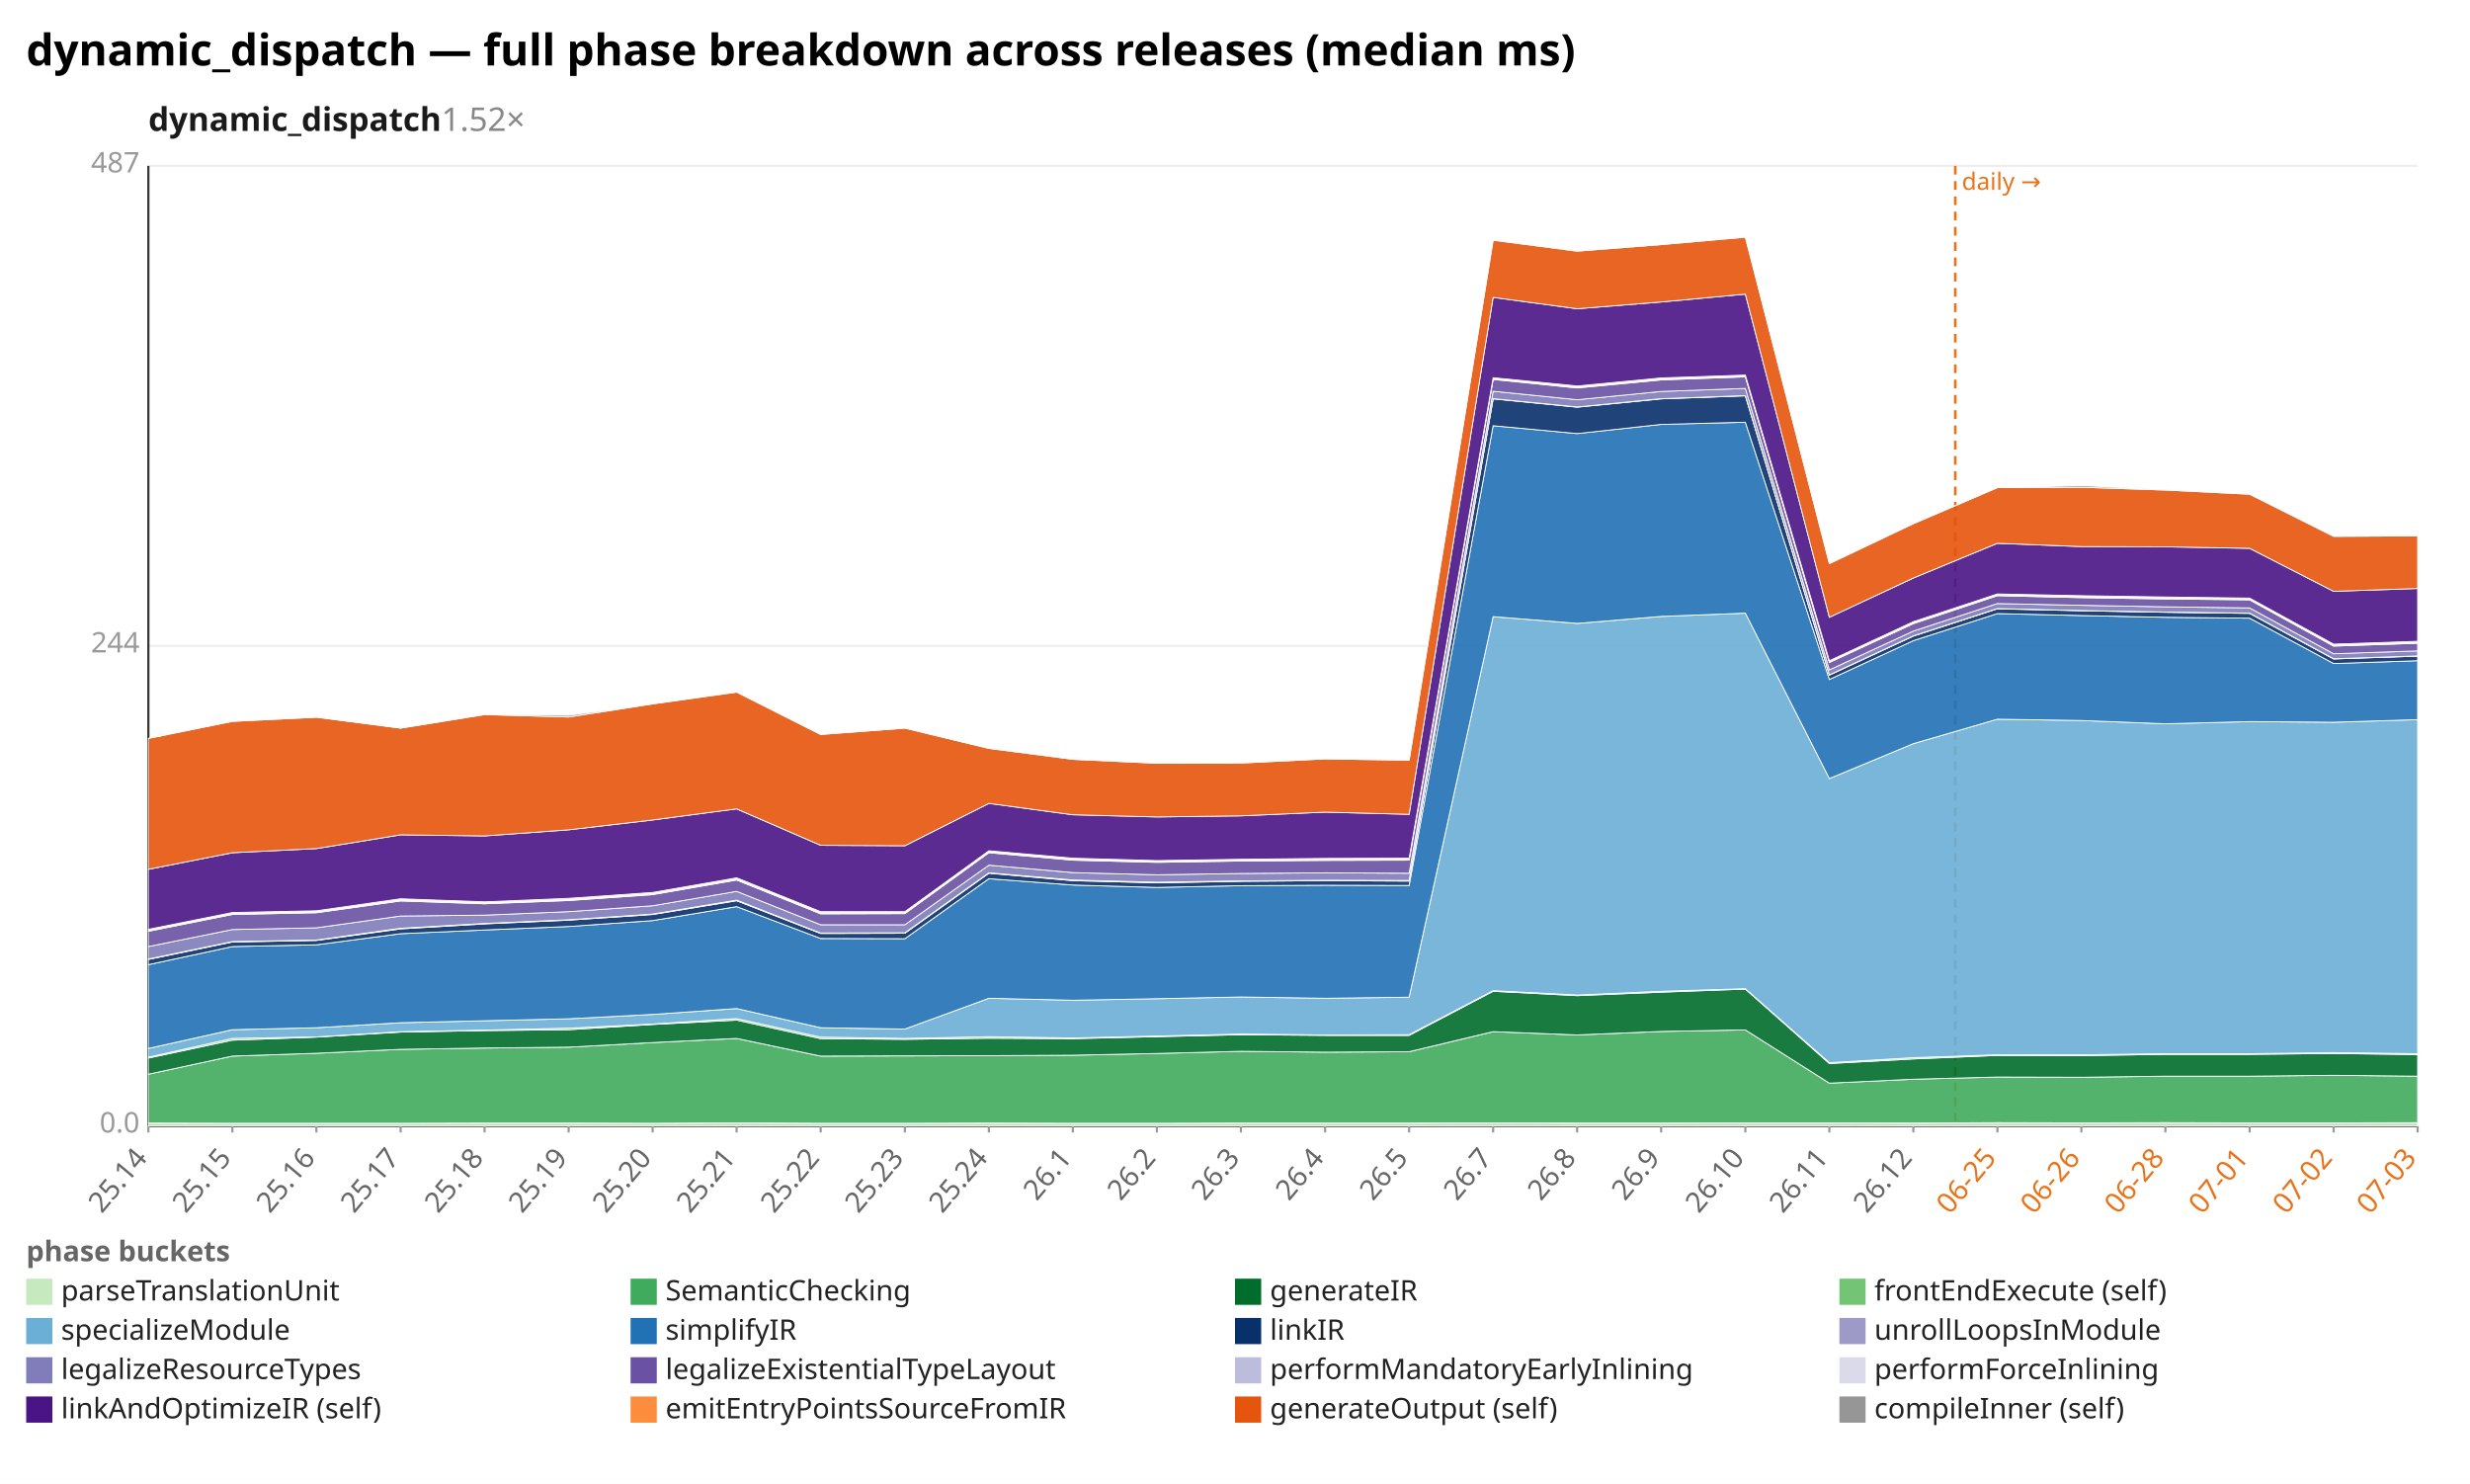
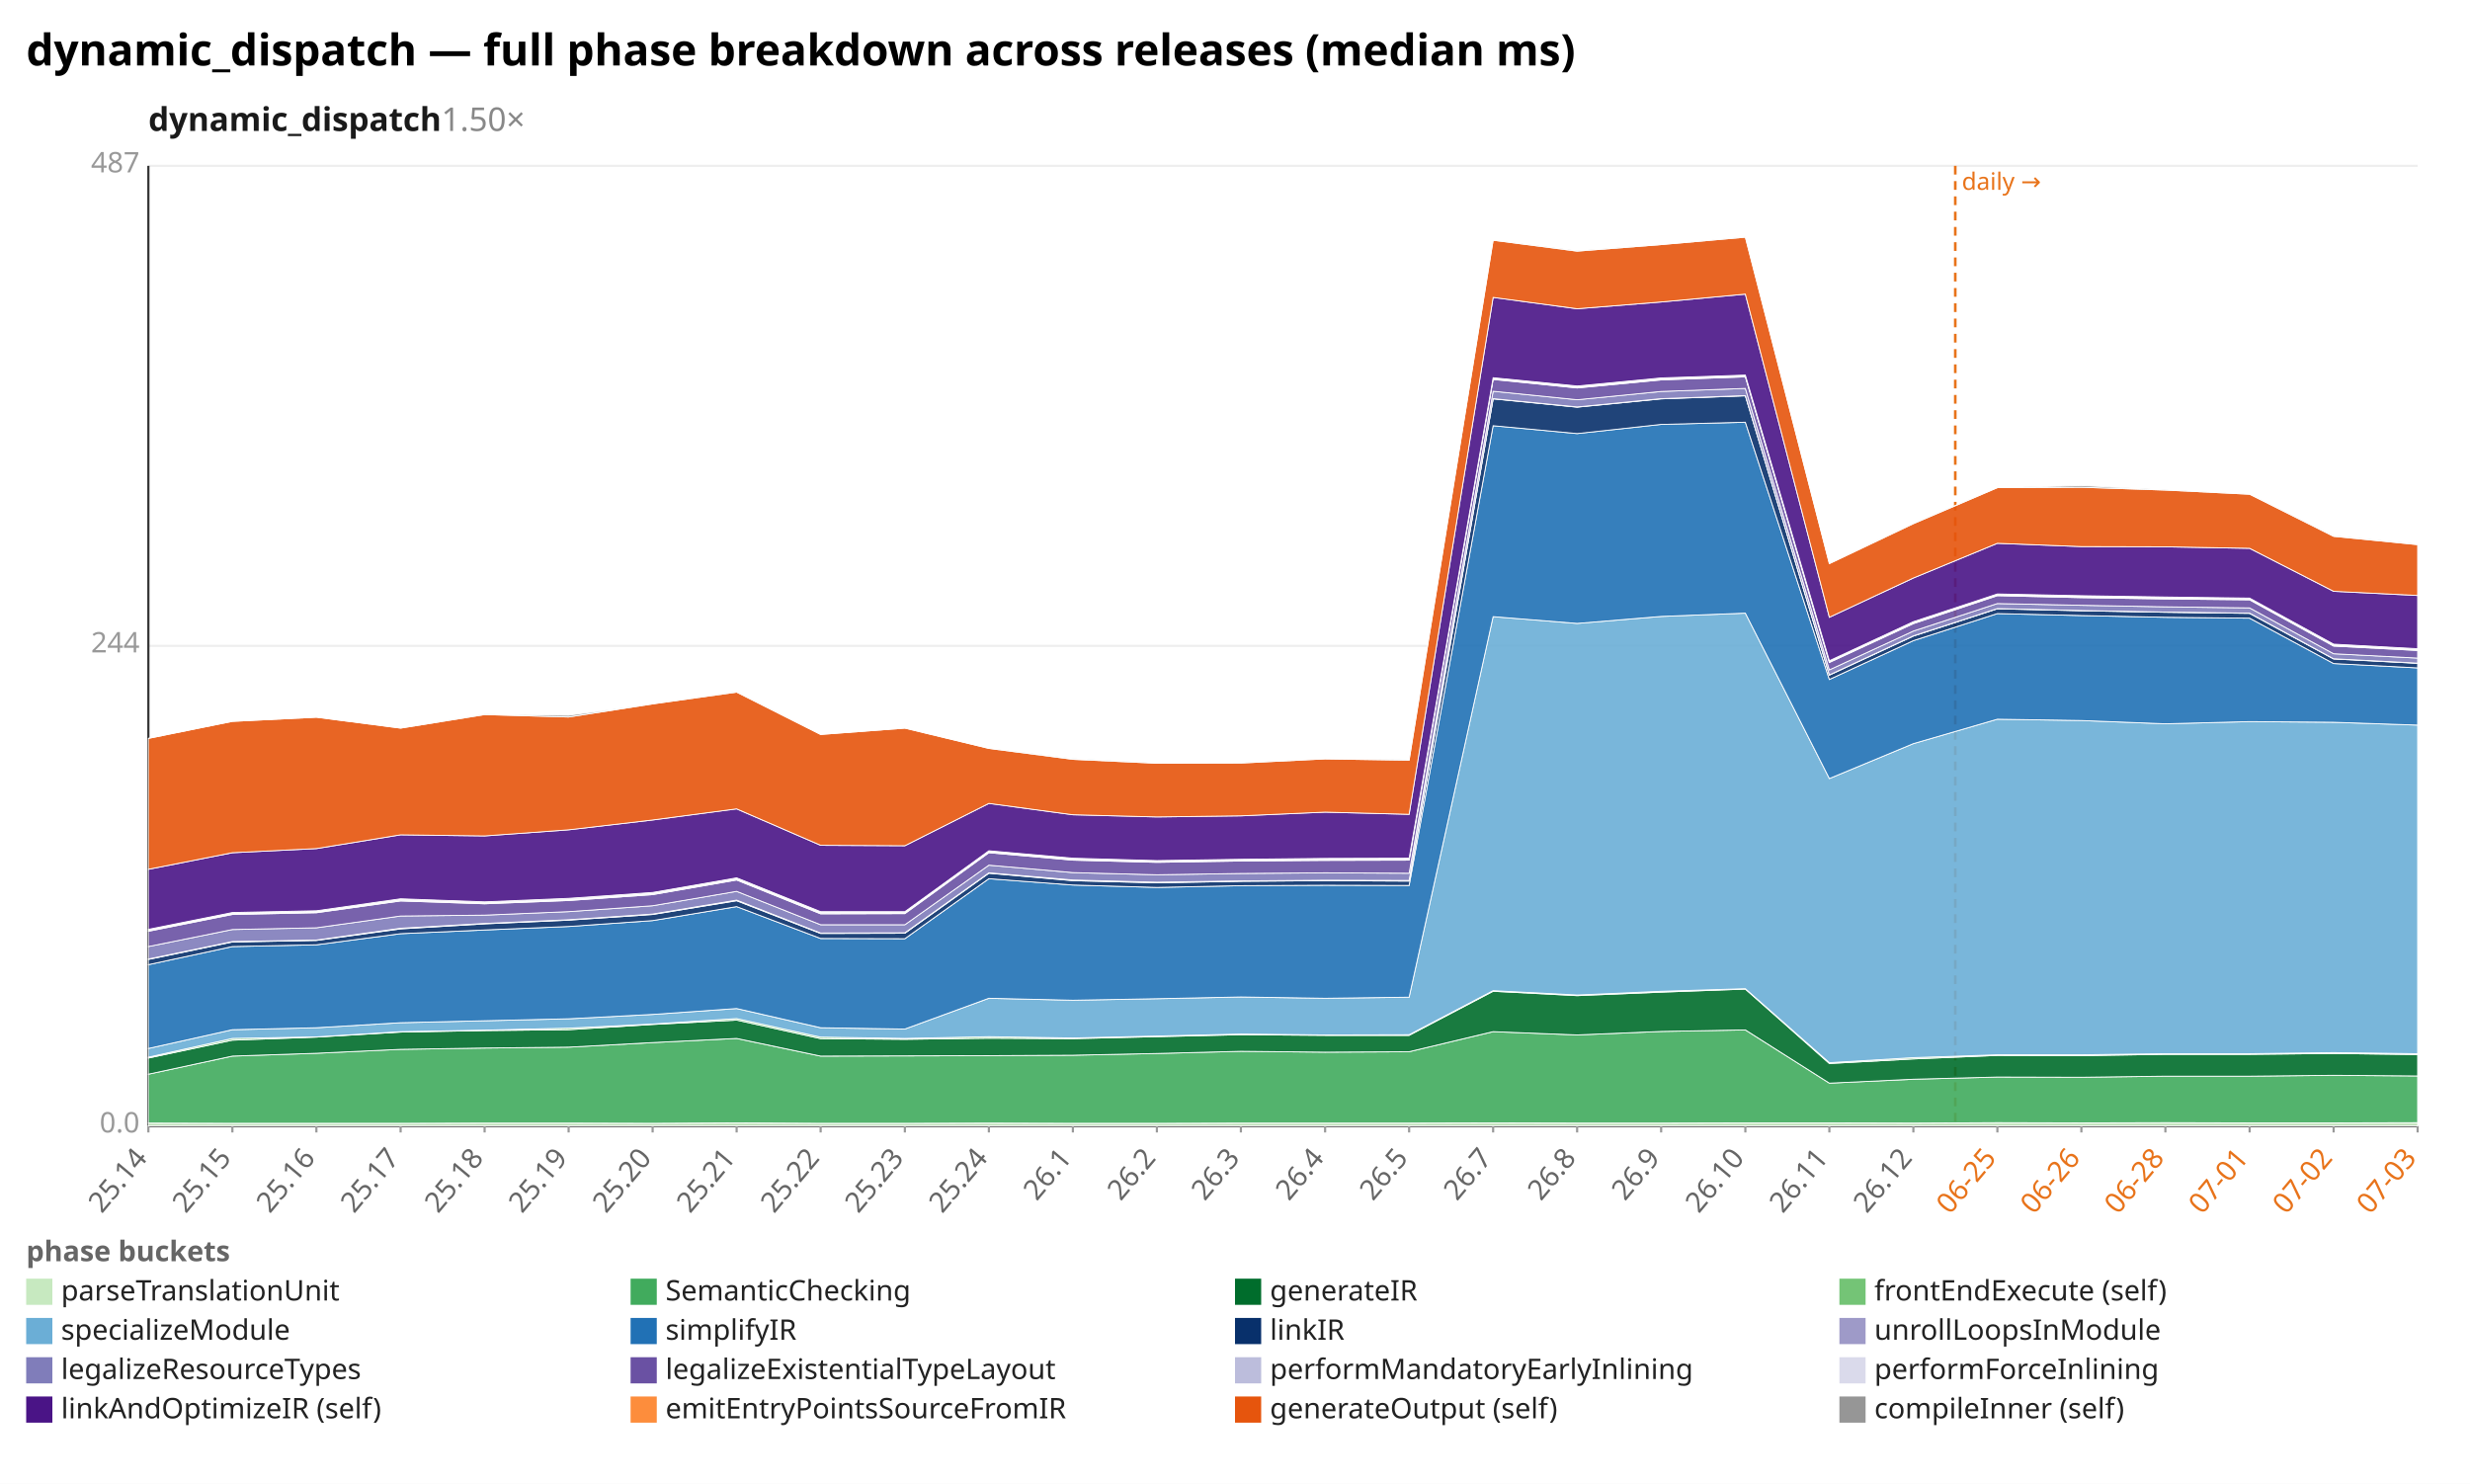
<svg xmlns="http://www.w3.org/2000/svg" width="1132" height="680" viewBox="0 0 1132 680" preserveAspectRatio="xMidYMid meet" font-family="sans-serif" font-size="13">
  <rect width="1132" height="680" fill="white" />
  <text x="12" y="30" font-size="20" font-weight="bold">dynamic_dispatch — full phase breakdown across releases (median ms)</text>
-   <text x="68" y="60" font-size="15" font-weight="600" fill="#1a1a1a">dynamic_dispatch<tspan fill="#888" font-weight="400" text-decoration="none">  1.52×</tspan>
+   <text x="68" y="60" font-size="15" font-weight="600" fill="#1a1a1a">dynamic_dispatch<tspan fill="#888" font-weight="400" text-decoration="none">  1.50×</tspan>
  </text>
  <line x1="68.0" y1="516.0" x2="1108.0" y2="516.0" stroke="#eee" />
  <text x="64.0" y="519.0" text-anchor="end" fill="#999">0.0</text>
  <line x1="68.0" y1="296.0" x2="1108.0" y2="296.0" stroke="#eee" />
  <text x="64.0" y="299.0" text-anchor="end" fill="#999">244</text>
  <line x1="68.0" y1="76.0" x2="1108.0" y2="76.0" stroke="#eee" />
  <text x="64.0" y="79.0" text-anchor="end" fill="#999">487</text>
  <line x1="68.0" y1="76.0" x2="68.0" y2="516.0" stroke="#333" />
  <line x1="68.0" y1="516.0" x2="1108.0" y2="516.0" stroke="#333" />
  <line x1="896.1" y1="76.0" x2="896.1" y2="516.0" stroke="#e8731a" stroke-width="1.2" stroke-dasharray="4 3" />
  <text x="899.1" y="87.0" fill="#e8731a" font-size="11">daily →</text>
  <line x1="68.0" y1="516.0" x2="68.0" y2="519.0" stroke="#999" />
  <text x="68.0" y="531.0" text-anchor="end" fill="#666" transform="rotate(-50 68.0 531.0)">25.14</text>
  <line x1="106.5" y1="516.0" x2="106.5" y2="519.0" stroke="#999" />
  <text x="106.5" y="531.0" text-anchor="end" fill="#666" transform="rotate(-50 106.5 531.0)">25.15</text>
  <line x1="145.0" y1="516.0" x2="145.0" y2="519.0" stroke="#999" />
  <text x="145.0" y="531.0" text-anchor="end" fill="#666" transform="rotate(-50 145.0 531.0)">25.16</text>
  <line x1="183.6" y1="516.0" x2="183.6" y2="519.0" stroke="#999" />
  <text x="183.6" y="531.0" text-anchor="end" fill="#666" transform="rotate(-50 183.6 531.0)">25.17</text>
  <line x1="222.1" y1="516.0" x2="222.1" y2="519.0" stroke="#999" />
  <text x="222.1" y="531.0" text-anchor="end" fill="#666" transform="rotate(-50 222.1 531.0)">25.18</text>
  <line x1="260.6" y1="516.0" x2="260.6" y2="519.0" stroke="#999" />
  <text x="260.6" y="531.0" text-anchor="end" fill="#666" transform="rotate(-50 260.6 531.0)">25.19</text>
  <line x1="299.1" y1="516.0" x2="299.1" y2="519.0" stroke="#999" />
  <text x="299.1" y="531.0" text-anchor="end" fill="#666" transform="rotate(-50 299.1 531.0)">25.20</text>
  <line x1="337.6" y1="516.0" x2="337.6" y2="519.0" stroke="#999" />
  <text x="337.6" y="531.0" text-anchor="end" fill="#666" transform="rotate(-50 337.6 531.0)">25.21</text>
  <line x1="376.1" y1="516.0" x2="376.1" y2="519.0" stroke="#999" />
  <text x="376.1" y="531.0" text-anchor="end" fill="#666" transform="rotate(-50 376.1 531.0)">25.22</text>
  <line x1="414.7" y1="516.0" x2="414.7" y2="519.0" stroke="#999" />
  <text x="414.7" y="531.0" text-anchor="end" fill="#666" transform="rotate(-50 414.7 531.0)">25.23</text>
  <line x1="453.2" y1="516.0" x2="453.2" y2="519.0" stroke="#999" />
  <text x="453.2" y="531.0" text-anchor="end" fill="#666" transform="rotate(-50 453.2 531.0)">25.24</text>
  <line x1="491.7" y1="516.0" x2="491.7" y2="519.0" stroke="#999" />
  <text x="491.7" y="531.0" text-anchor="end" fill="#666" transform="rotate(-50 491.7 531.0)">26.1</text>
  <line x1="530.2" y1="516.0" x2="530.2" y2="519.0" stroke="#999" />
  <text x="530.2" y="531.0" text-anchor="end" fill="#666" transform="rotate(-50 530.2 531.0)">26.2</text>
  <line x1="568.7" y1="516.0" x2="568.7" y2="519.0" stroke="#999" />
  <text x="568.7" y="531.0" text-anchor="end" fill="#666" transform="rotate(-50 568.7 531.0)">26.3</text>
  <line x1="607.3" y1="516.0" x2="607.3" y2="519.0" stroke="#999" />
  <text x="607.3" y="531.0" text-anchor="end" fill="#666" transform="rotate(-50 607.3 531.0)">26.4</text>
  <line x1="645.8" y1="516.0" x2="645.8" y2="519.0" stroke="#999" />
  <text x="645.8" y="531.0" text-anchor="end" fill="#666" transform="rotate(-50 645.8 531.0)">26.5</text>
  <line x1="684.3" y1="516.0" x2="684.3" y2="519.0" stroke="#999" />
  <text x="684.3" y="531.0" text-anchor="end" fill="#666" transform="rotate(-50 684.3 531.0)">26.7</text>
  <line x1="722.8" y1="516.0" x2="722.8" y2="519.0" stroke="#999" />
  <text x="722.8" y="531.0" text-anchor="end" fill="#666" transform="rotate(-50 722.8 531.0)">26.8</text>
  <line x1="761.3" y1="516.0" x2="761.3" y2="519.0" stroke="#999" />
  <text x="761.3" y="531.0" text-anchor="end" fill="#666" transform="rotate(-50 761.3 531.0)">26.9</text>
  <line x1="799.9" y1="516.0" x2="799.9" y2="519.0" stroke="#999" />
  <text x="799.9" y="531.0" text-anchor="end" fill="#666" transform="rotate(-50 799.9 531.0)">26.10</text>
  <line x1="838.4" y1="516.0" x2="838.4" y2="519.0" stroke="#999" />
  <text x="838.4" y="531.0" text-anchor="end" fill="#666" transform="rotate(-50 838.4 531.0)">26.11</text>
  <line x1="876.9" y1="516.0" x2="876.9" y2="519.0" stroke="#999" />
  <text x="876.9" y="531.0" text-anchor="end" fill="#666" transform="rotate(-50 876.9 531.0)">26.12</text>
  <line x1="915.4" y1="516.0" x2="915.4" y2="519.0" stroke="#999" />
  <text x="915.4" y="531.0" text-anchor="end" fill="#e8731a" transform="rotate(-50 915.4 531.0)">06-25</text>
  <line x1="953.9" y1="516.0" x2="953.9" y2="519.0" stroke="#999" />
  <text x="953.9" y="531.0" text-anchor="end" fill="#e8731a" transform="rotate(-50 953.9 531.0)">06-26</text>
  <line x1="992.4" y1="516.0" x2="992.4" y2="519.0" stroke="#999" />
  <text x="992.4" y="531.0" text-anchor="end" fill="#e8731a" transform="rotate(-50 992.4 531.0)">06-28</text>
  <line x1="1031.0" y1="516.0" x2="1031.0" y2="519.0" stroke="#999" />
  <text x="1031.0" y="531.0" text-anchor="end" fill="#e8731a" transform="rotate(-50 1031.0 531.0)">07-01</text>
  <line x1="1069.5" y1="516.0" x2="1069.5" y2="519.0" stroke="#999" />
  <text x="1069.5" y="531.0" text-anchor="end" fill="#e8731a" transform="rotate(-50 1069.5 531.0)">07-02</text>
  <line x1="1108.0" y1="516.0" x2="1108.0" y2="519.0" stroke="#999" />
  <text x="1108.0" y="531.0" text-anchor="end" fill="#e8731a" transform="rotate(-50 1108.0 531.0)">07-03</text>
  <polygon points="68.0,514.7 106.5,514.8 145.0,514.8 183.6,514.8 222.1,514.7 260.6,514.7 299.1,514.8 337.6,514.6 376.1,514.8 414.7,514.8 453.2,514.7 491.7,514.8 530.2,514.8 568.7,514.7 607.3,514.7 645.8,514.7 684.3,514.6 722.8,514.7 761.3,514.7 799.9,514.6 838.4,514.6 876.9,514.7 915.4,514.5 953.9,514.6 992.4,514.5 1031.0,514.6 1069.5,514.6 1108.0,514.5 1108.0,516.0 1069.5,516.0 1031.0,516.0 992.4,516.0 953.9,516.0 915.4,516.0 876.9,516.0 838.4,516.0 799.9,516.0 761.3,516.0 722.8,516.0 684.3,516.0 645.8,516.0 607.3,516.0 568.7,516.0 530.2,516.0 491.7,516.0 453.2,516.0 414.7,516.0 376.1,516.0 337.6,516.0 299.1,516.0 260.6,516.0 222.1,516.0 183.6,516.0 145.0,516.0 106.5,516.0 68.0,516.0" fill="#c7e9c0" fill-opacity="0.9" stroke="#fff" stroke-width="0.4" />
-   <polygon points="68.0,492.3 106.5,484.0 145.0,482.7 183.6,480.9 222.1,480.3 260.6,479.9 299.1,477.8 337.6,475.9 376.1,484.0 414.7,483.9 453.2,483.8 491.7,483.6 530.2,482.8 568.7,481.8 607.3,482.2 645.8,482.0 684.3,472.8 722.8,474.3 761.3,472.7 799.9,472.0 838.4,496.4 876.9,494.6 915.4,493.6 953.9,493.7 992.4,493.2 1031.0,493.2 1069.5,492.8 1108.0,493.2 1108.0,514.5 1069.5,514.6 1031.0,514.6 992.4,514.5 953.9,514.6 915.4,514.5 876.9,514.7 838.4,514.6 799.9,514.6 761.3,514.7 722.8,514.7 684.3,514.6 645.8,514.7 607.3,514.7 568.7,514.7 530.2,514.8 491.7,514.8 453.2,514.7 414.7,514.8 376.1,514.8 337.6,514.6 299.1,514.8 260.6,514.7 222.1,514.7 183.6,514.8 145.0,514.8 106.5,514.8 68.0,514.7" fill="#41ab5d" fill-opacity="0.9" stroke="#fff" stroke-width="0.4" />
-   <polygon points="68.0,484.9 106.5,476.7 145.0,475.3 183.6,473.0 222.1,472.3 260.6,471.9 299.1,469.5 337.6,467.5 376.1,476.0 414.7,476.3 453.2,475.8 491.7,476.0 530.2,475.1 568.7,474.2 607.3,474.5 645.8,474.5 684.3,454.3 722.8,456.3 761.3,454.7 799.9,453.3 838.4,487.4 876.9,485.3 915.4,483.7 953.9,483.8 992.4,483.2 1031.0,483.2 1069.5,482.8 1108.0,483.3 1108.0,493.2 1069.5,492.8 1031.0,493.2 992.4,493.2 953.9,493.7 915.4,493.6 876.9,494.6 838.4,496.4 799.9,472.0 761.3,472.7 722.8,474.3 684.3,472.8 645.8,482.0 607.3,482.2 568.7,481.8 530.2,482.8 491.7,483.6 453.2,483.8 414.7,483.9 376.1,484.0 337.6,475.9 299.1,477.8 260.6,479.9 222.1,480.3 183.6,480.9 145.0,482.7 106.5,484.0 68.0,492.3" fill="#006d2c" fill-opacity="0.9" stroke="#fff" stroke-width="0.4" />
+   <polygon points="68.0,492.3 106.5,484.0 145.0,482.7 183.6,480.9 222.1,480.3 260.6,479.9 299.1,477.8 337.6,475.9 376.1,484.0 414.7,483.9 453.2,483.8 491.7,483.6 530.2,482.8 568.7,481.8 607.3,482.2 645.8,482.0 684.3,472.8 722.8,474.3 761.3,472.7 799.9,472.0 838.4,496.4 876.9,494.6 915.4,493.6 953.9,493.7 992.4,493.2 1031.0,493.2 1069.5,492.8 1108.0,493.1 1108.0,514.5 1069.5,514.6 1031.0,514.6 992.4,514.5 953.9,514.6 915.4,514.5 876.9,514.7 838.4,514.6 799.9,514.6 761.3,514.7 722.8,514.7 684.3,514.6 645.8,514.7 607.3,514.7 568.7,514.7 530.2,514.8 491.7,514.8 453.2,514.7 414.7,514.8 376.1,514.8 337.6,514.6 299.1,514.8 260.6,514.7 222.1,514.7 183.6,514.8 145.0,514.8 106.5,514.8 68.0,514.7" fill="#41ab5d" fill-opacity="0.9" stroke="#fff" stroke-width="0.4" />
+   <polygon points="68.0,484.9 106.5,476.7 145.0,475.3 183.6,473.0 222.1,472.3 260.6,471.9 299.1,469.5 337.6,467.5 376.1,476.0 414.7,476.3 453.2,475.8 491.7,476.0 530.2,475.1 568.7,474.2 607.3,474.5 645.8,474.5 684.3,454.3 722.8,456.3 761.3,454.7 799.9,453.3 838.4,487.4 876.9,485.3 915.4,483.7 953.9,483.8 992.4,483.2 1031.0,483.2 1069.5,482.8 1108.0,483.3 1108.0,493.1 1069.5,492.8 1031.0,493.2 992.4,493.2 953.9,493.7 915.4,493.6 876.9,494.6 838.4,496.4 799.9,472.0 761.3,472.7 722.8,474.3 684.3,472.8 645.8,482.0 607.3,482.2 568.7,481.8 530.2,482.8 491.7,483.6 453.2,483.8 414.7,483.9 376.1,484.0 337.6,475.9 299.1,477.8 260.6,479.9 222.1,480.3 183.6,480.9 145.0,482.7 106.5,484.0 68.0,492.3" fill="#006d2c" fill-opacity="0.9" stroke="#fff" stroke-width="0.4" />
  <polygon points="68.0,484.5 106.5,475.9 145.0,475.2 183.6,472.8 222.1,472.1 260.6,471.2 299.1,469.3 337.6,466.8 376.1,475.3 414.7,475.9 453.2,475.1 491.7,475.7 530.2,474.8 568.7,473.9 607.3,474.3 645.8,474.2 684.3,454.0 722.8,456.0 761.3,454.3 799.9,453.1 838.4,487.0 876.9,484.7 915.4,483.4 953.9,483.4 992.4,482.9 1031.0,482.9 1069.5,482.4 1108.0,482.9 1108.0,483.3 1069.5,482.8 1031.0,483.2 992.4,483.2 953.9,483.8 915.4,483.7 876.9,485.3 838.4,487.4 799.9,453.3 761.3,454.7 722.8,456.3 684.3,454.3 645.8,474.5 607.3,474.5 568.7,474.2 530.2,475.1 491.7,476.0 453.2,475.8 414.7,476.3 376.1,476.0 337.6,467.5 299.1,469.5 260.6,471.9 222.1,472.3 183.6,473.0 145.0,475.3 106.5,476.7 68.0,484.9" fill="#74c476" fill-opacity="0.9" stroke="#fff" stroke-width="0.4" />
-   <polygon points="68.0,480.5 106.5,471.9 145.0,471.0 183.6,468.7 222.1,467.8 260.6,466.9 299.1,464.9 337.6,462.2 376.1,471.0 414.7,471.6 453.2,457.5 491.7,458.4 530.2,457.7 568.7,456.9 607.3,457.5 645.8,457.0 684.3,282.6 722.8,285.7 761.3,282.5 799.9,281.0 838.4,356.8 876.9,340.8 915.4,329.6 953.9,330.2 992.4,331.7 1031.0,330.7 1069.5,331.0 1108.0,329.8 1108.0,482.9 1069.5,482.4 1031.0,482.9 992.4,482.9 953.9,483.4 915.4,483.4 876.9,484.7 838.4,487.0 799.9,453.1 761.3,454.3 722.8,456.0 684.3,454.0 645.8,474.2 607.3,474.3 568.7,473.9 530.2,474.8 491.7,475.7 453.2,475.1 414.7,475.9 376.1,475.3 337.6,466.8 299.1,469.3 260.6,471.2 222.1,472.1 183.6,472.8 145.0,475.2 106.5,475.9 68.0,484.5" fill="#6baed6" fill-opacity="0.9" stroke="#fff" stroke-width="0.4" />
-   <polygon points="68.0,442.1 106.5,433.8 145.0,433.0 183.6,427.9 222.1,426.2 260.6,424.6 299.1,421.9 337.6,415.5 376.1,430.1 414.7,430.2 453.2,402.7 491.7,405.6 530.2,406.7 568.7,405.9 607.3,405.7 645.8,405.8 684.3,195.1 722.8,198.7 761.3,194.5 799.9,193.5 838.4,311.4 876.9,293.6 915.4,281.2 953.9,282.1 992.4,282.9 1031.0,283.3 1069.5,304.1 1108.0,302.8 1108.0,329.8 1069.5,331.0 1031.0,330.7 992.4,331.7 953.9,330.2 915.4,329.6 876.9,340.8 838.4,356.8 799.9,281.0 761.3,282.5 722.8,285.7 684.3,282.6 645.8,457.0 607.3,457.5 568.7,456.9 530.2,457.7 491.7,458.4 453.2,457.5 414.7,471.6 376.1,471.0 337.6,462.2 299.1,464.9 260.6,466.9 222.1,467.8 183.6,468.7 145.0,471.0 106.5,471.9 68.0,480.5" fill="#2171b5" fill-opacity="0.9" stroke="#fff" stroke-width="0.4" />
-   <polygon points="68.0,439.7 106.5,431.7 145.0,431.0 183.6,425.7 222.1,423.4 260.6,421.7 299.1,419.1 337.6,412.8 376.1,427.8 414.7,427.7 453.2,400.2 491.7,403.6 530.2,404.6 568.7,403.9 607.3,403.6 645.8,403.8 684.3,182.8 722.8,186.6 761.3,182.8 799.9,181.4 838.4,309.4 876.9,291.5 915.4,279.0 953.9,279.9 992.4,280.6 1031.0,281.1 1069.5,302.0 1108.0,300.7 1108.0,302.8 1069.5,304.1 1031.0,283.3 992.4,282.9 953.9,282.1 915.4,281.2 876.9,293.6 838.4,311.4 799.9,193.5 761.3,194.5 722.8,198.7 684.3,195.1 645.8,405.8 607.3,405.7 568.7,405.9 530.2,406.7 491.7,405.6 453.2,402.7 414.7,430.2 376.1,430.1 337.6,415.5 299.1,421.9 260.6,424.6 222.1,426.2 183.6,427.9 145.0,433.0 106.5,433.8 68.0,442.1" fill="#08306b" fill-opacity="0.9" stroke="#fff" stroke-width="0.4" />
-   <polygon points="68.0,439.5 106.5,431.5 145.0,430.8 183.6,425.4 222.1,423.2 260.6,421.5 299.1,418.9 337.6,412.5 376.1,427.6 414.7,427.5 453.2,400.0 491.7,403.3 530.2,404.3 568.7,403.7 607.3,403.4 645.8,403.5 684.3,182.7 722.8,186.5 761.3,182.7 799.9,181.3 838.4,309.3 876.9,291.4 915.4,278.9 953.9,279.8 992.4,280.5 1031.0,281.0 1069.5,301.9 1108.0,300.6 1108.0,300.7 1069.5,302.0 1031.0,281.1 992.4,280.6 953.9,279.9 915.4,279.0 876.9,291.5 838.4,309.4 799.9,181.4 761.3,182.8 722.8,186.6 684.3,182.8 645.8,403.8 607.3,403.6 568.7,403.9 530.2,404.6 491.7,403.6 453.2,400.2 414.7,427.7 376.1,427.8 337.6,412.8 299.1,419.1 260.6,421.7 222.1,423.4 183.6,425.7 145.0,431.0 106.5,431.7 68.0,439.7" fill="#9e9ac8" fill-opacity="0.9" stroke="#fff" stroke-width="0.4" />
-   <polygon points="68.0,433.8 106.5,426.0 145.0,425.2 183.6,419.8 222.1,419.4 260.6,417.8 299.1,415.1 337.6,408.5 376.1,423.8 414.7,423.8 453.2,396.5 491.7,399.9 530.2,400.9 568.7,400.3 607.3,400.0 645.8,400.2 684.3,179.3 722.8,183.2 761.3,179.4 799.9,178.0 838.4,307.0 876.9,289.2 915.4,276.6 953.9,277.4 992.4,278.1 1031.0,278.6 1069.5,299.6 1108.0,298.3 1108.0,300.6 1069.5,301.9 1031.0,281.0 992.4,280.5 953.9,279.8 915.4,278.9 876.9,291.4 838.4,309.3 799.9,181.3 761.3,182.7 722.8,186.5 684.3,182.7 645.8,403.5 607.3,403.4 568.7,403.7 530.2,404.3 491.7,403.3 453.2,400.0 414.7,427.5 376.1,427.6 337.6,412.5 299.1,418.9 260.6,421.5 222.1,423.2 183.6,425.4 145.0,430.8 106.5,431.5 68.0,439.5" fill="#807dba" fill-opacity="0.9" stroke="#fff" stroke-width="0.4" />
-   <polygon points="68.0,426.8 106.5,419.1 145.0,418.3 183.6,412.9 222.1,414.2 260.6,412.7 299.1,410.0 337.6,403.3 376.1,418.8 414.7,418.7 453.2,390.8 491.7,394.2 530.2,395.2 568.7,394.6 607.3,394.3 645.8,394.2 684.3,173.9 722.8,177.8 761.3,174.1 799.9,172.7 838.4,303.6 876.9,285.8 915.4,273.0 953.9,273.9 992.4,274.5 1031.0,274.9 1069.5,296.1 1108.0,294.8 1108.0,298.3 1069.5,299.6 1031.0,278.6 992.4,278.1 953.9,277.4 915.4,276.6 876.9,289.2 838.4,307.0 799.9,178.0 761.3,179.4 722.8,183.2 684.3,179.3 645.8,400.2 607.3,400.0 568.7,400.3 530.2,400.9 491.7,399.9 453.2,396.5 414.7,423.8 376.1,423.8 337.6,408.5 299.1,415.1 260.6,417.8 222.1,419.4 183.6,419.8 145.0,425.2 106.5,426.0 68.0,433.8" fill="#6a51a3" fill-opacity="0.9" stroke="#fff" stroke-width="0.4" />
-   <polygon points="68.0,426.4 106.5,418.7 145.0,417.9 183.6,412.4 222.1,413.8 260.6,412.3 299.1,409.5 337.6,402.8 376.1,418.3 414.7,418.3 453.2,390.3 491.7,393.8 530.2,394.8 568.7,394.3 607.3,393.9 645.8,393.8 684.3,173.5 722.8,177.4 761.3,173.7 799.9,172.3 838.4,303.3 876.9,285.4 915.4,272.6 953.9,273.5 992.4,274.1 1031.0,274.6 1069.5,295.7 1108.0,294.4 1108.0,294.8 1069.5,296.1 1031.0,274.9 992.4,274.5 953.9,273.9 915.4,273.0 876.9,285.8 838.4,303.6 799.9,172.7 761.3,174.1 722.8,177.8 684.3,173.9 645.8,394.2 607.3,394.3 568.7,394.6 530.2,395.2 491.7,394.2 453.2,390.8 414.7,418.7 376.1,418.8 337.6,403.3 299.1,410.0 260.6,412.7 222.1,414.2 183.6,412.9 145.0,418.3 106.5,419.1 68.0,426.8" fill="#bcbddc" fill-opacity="0.9" stroke="#fff" stroke-width="0.4" />
-   <polygon points="68.0,425.9 106.5,418.2 145.0,417.4 183.6,411.9 222.1,413.3 260.6,411.7 299.1,409.0 337.6,402.3 376.1,417.8 414.7,417.8 453.2,389.9 491.7,393.3 530.2,394.4 568.7,393.8 607.3,393.4 645.8,393.3 684.3,173.1 722.8,176.9 761.3,173.2 799.9,171.9 838.4,302.8 876.9,284.9 915.4,272.2 953.9,273.0 992.4,273.6 1031.0,274.1 1069.5,295.2 1108.0,293.9 1108.0,294.4 1069.5,295.7 1031.0,274.6 992.4,274.1 953.9,273.5 915.4,272.6 876.9,285.4 838.4,303.3 799.9,172.3 761.3,173.7 722.8,177.4 684.3,173.5 645.8,393.8 607.3,393.9 568.7,394.3 530.2,394.8 491.7,393.8 453.2,390.3 414.7,418.3 376.1,418.3 337.6,402.8 299.1,409.5 260.6,412.3 222.1,413.8 183.6,412.4 145.0,417.9 106.5,418.7 68.0,426.4" fill="#dadaeb" fill-opacity="0.9" stroke="#fff" stroke-width="0.4" />
-   <polygon points="68.0,398.4 106.5,390.8 145.0,388.9 183.6,382.6 222.1,383.1 260.6,380.3 299.1,375.8 337.6,370.7 376.1,387.4 414.7,387.6 453.2,368.2 491.7,373.4 530.2,374.4 568.7,373.9 607.3,372.2 645.8,373.2 684.3,136.3 722.8,141.5 761.3,138.4 799.9,134.8 838.4,282.9 876.9,264.9 915.4,249.0 953.9,250.5 992.4,250.6 1031.0,251.3 1069.5,271.0 1108.0,269.7 1108.0,293.9 1069.5,295.2 1031.0,274.1 992.4,273.6 953.9,273.0 915.4,272.2 876.9,284.9 838.4,302.8 799.9,171.9 761.3,173.2 722.8,176.9 684.3,173.1 645.8,393.3 607.3,393.4 568.7,393.8 530.2,394.4 491.7,393.3 453.2,389.9 414.7,417.8 376.1,417.8 337.6,402.3 299.1,409.0 260.6,411.7 222.1,413.3 183.6,411.9 145.0,417.4 106.5,418.2 68.0,425.9" fill="#4a1486" fill-opacity="0.9" stroke="#fff" stroke-width="0.4" />
-   <polygon points="68.0,338.4 106.5,330.6 145.0,328.7 183.6,333.7 222.1,327.5 260.6,328.6 299.1,322.6 337.6,317.2 376.1,336.6 414.7,333.7 453.2,343.0 491.7,348.0 530.2,349.8 568.7,349.7 607.3,347.8 645.8,348.4 684.3,110.1 722.8,115.1 761.3,112.1 799.9,108.7 838.4,258.3 876.9,240.0 915.4,223.5 953.9,223.3 992.4,224.6 1031.0,226.5 1069.5,245.8 1108.0,245.6 1108.0,269.7 1069.5,271.0 1031.0,251.3 992.4,250.6 953.9,250.5 915.4,249.0 876.9,264.9 838.4,282.9 799.9,134.8 761.3,138.4 722.8,141.5 684.3,136.3 645.8,373.2 607.3,372.2 568.7,373.9 530.2,374.4 491.7,373.4 453.2,368.2 414.7,387.6 376.1,387.4 337.6,370.7 299.1,375.8 260.6,380.3 222.1,383.1 183.6,382.6 145.0,388.9 106.5,390.8 68.0,398.4" fill="#e6550d" fill-opacity="0.9" stroke="#fff" stroke-width="0.4" />
-   <polygon points="68.0,338.4 106.5,330.6 145.0,328.7 183.6,333.7 222.1,327.3 260.6,327.8 299.1,322.6 337.6,317.0 376.1,336.6 414.7,333.7 453.2,343.0 491.7,347.6 530.2,349.8 568.7,349.6 607.3,347.8 645.8,348.2 684.3,110.1 722.8,114.9 761.3,112.1 799.9,108.6 838.4,258.3 876.9,239.8 915.4,223.5 953.9,222.5 992.4,224.5 1031.0,226.5 1069.5,245.5 1108.0,245.3 1108.0,245.6 1069.5,245.8 1031.0,226.5 992.4,224.6 953.9,223.3 915.4,223.5 876.9,240.0 838.4,258.3 799.9,108.7 761.3,112.1 722.8,115.1 684.3,110.1 645.8,348.4 607.3,347.8 568.7,349.7 530.2,349.8 491.7,348.0 453.2,343.0 414.7,333.7 376.1,336.6 337.6,317.2 299.1,322.6 260.6,328.6 222.1,327.5 183.6,333.7 145.0,328.7 106.5,330.6 68.0,338.4" fill="#969696" fill-opacity="0.9" stroke="#fff" stroke-width="0.4" />
+   <polygon points="68.0,480.5 106.5,471.9 145.0,471.0 183.6,468.7 222.1,467.8 260.6,466.9 299.1,464.9 337.6,462.2 376.1,471.0 414.7,471.6 453.2,457.5 491.7,458.4 530.2,457.7 568.7,456.9 607.3,457.5 645.8,457.0 684.3,282.6 722.8,285.7 761.3,282.5 799.9,281.0 838.4,356.8 876.9,340.8 915.4,329.6 953.9,330.2 992.4,331.7 1031.0,330.7 1069.5,331.0 1108.0,332.3 1108.0,482.9 1069.5,482.4 1031.0,482.9 992.4,482.9 953.9,483.4 915.4,483.4 876.9,484.7 838.4,487.0 799.9,453.1 761.3,454.3 722.8,456.0 684.3,454.0 645.8,474.2 607.3,474.3 568.7,473.9 530.2,474.8 491.7,475.7 453.2,475.1 414.7,475.9 376.1,475.3 337.6,466.8 299.1,469.3 260.6,471.2 222.1,472.1 183.6,472.8 145.0,475.2 106.5,475.9 68.0,484.5" fill="#6baed6" fill-opacity="0.9" stroke="#fff" stroke-width="0.4" />
+   <polygon points="68.0,442.1 106.5,433.8 145.0,433.0 183.6,427.9 222.1,426.2 260.6,424.6 299.1,421.9 337.6,415.5 376.1,430.1 414.7,430.2 453.2,402.7 491.7,405.6 530.2,406.7 568.7,405.9 607.3,405.7 645.8,405.8 684.3,195.1 722.8,198.7 761.3,194.5 799.9,193.5 838.4,311.4 876.9,293.6 915.4,281.2 953.9,282.1 992.4,282.9 1031.0,283.3 1069.5,304.1 1108.0,306.1 1108.0,332.3 1069.5,331.0 1031.0,330.7 992.4,331.7 953.9,330.2 915.4,329.6 876.9,340.8 838.4,356.8 799.9,281.0 761.3,282.5 722.8,285.7 684.3,282.6 645.8,457.0 607.3,457.5 568.7,456.9 530.2,457.7 491.7,458.4 453.2,457.5 414.7,471.6 376.1,471.0 337.6,462.2 299.1,464.9 260.6,466.9 222.1,467.8 183.6,468.7 145.0,471.0 106.5,471.9 68.0,480.5" fill="#2171b5" fill-opacity="0.9" stroke="#fff" stroke-width="0.4" />
+   <polygon points="68.0,439.7 106.5,431.7 145.0,431.0 183.6,425.7 222.1,423.4 260.6,421.7 299.1,419.1 337.6,412.8 376.1,427.8 414.7,427.7 453.2,400.2 491.7,403.6 530.2,404.6 568.7,403.9 607.3,403.6 645.8,403.8 684.3,182.8 722.8,186.6 761.3,182.8 799.9,181.4 838.4,309.4 876.9,291.5 915.4,279.0 953.9,279.9 992.4,280.6 1031.0,281.1 1069.5,302.0 1108.0,304.0 1108.0,306.1 1069.5,304.1 1031.0,283.3 992.4,282.9 953.9,282.1 915.4,281.2 876.9,293.6 838.4,311.4 799.9,193.5 761.3,194.5 722.8,198.7 684.3,195.1 645.8,405.8 607.3,405.7 568.7,405.9 530.2,406.7 491.7,405.6 453.2,402.7 414.7,430.2 376.1,430.1 337.6,415.5 299.1,421.9 260.6,424.6 222.1,426.2 183.6,427.9 145.0,433.0 106.5,433.8 68.0,442.1" fill="#08306b" fill-opacity="0.9" stroke="#fff" stroke-width="0.4" />
+   <polygon points="68.0,439.5 106.5,431.5 145.0,430.8 183.6,425.4 222.1,423.2 260.6,421.5 299.1,418.9 337.6,412.5 376.1,427.6 414.7,427.5 453.2,400.0 491.7,403.3 530.2,404.3 568.7,403.7 607.3,403.4 645.8,403.5 684.3,182.7 722.8,186.5 761.3,182.7 799.9,181.3 838.4,309.3 876.9,291.4 915.4,278.9 953.9,279.8 992.4,280.5 1031.0,281.0 1069.5,301.9 1108.0,303.9 1108.0,304.0 1069.5,302.0 1031.0,281.1 992.4,280.6 953.9,279.9 915.4,279.0 876.9,291.5 838.4,309.4 799.9,181.4 761.3,182.8 722.8,186.6 684.3,182.8 645.8,403.8 607.3,403.6 568.7,403.9 530.2,404.6 491.7,403.6 453.2,400.2 414.7,427.7 376.1,427.8 337.6,412.8 299.1,419.1 260.6,421.7 222.1,423.4 183.6,425.7 145.0,431.0 106.5,431.7 68.0,439.7" fill="#9e9ac8" fill-opacity="0.9" stroke="#fff" stroke-width="0.4" />
+   <polygon points="68.0,433.8 106.5,426.0 145.0,425.2 183.6,419.8 222.1,419.4 260.6,417.8 299.1,415.1 337.6,408.5 376.1,423.8 414.7,423.8 453.2,396.5 491.7,399.9 530.2,400.9 568.7,400.3 607.3,400.0 645.8,400.2 684.3,179.3 722.8,183.2 761.3,179.4 799.9,178.0 838.4,307.0 876.9,289.2 915.4,276.6 953.9,277.4 992.4,278.1 1031.0,278.6 1069.5,299.6 1108.0,301.6 1108.0,303.9 1069.5,301.9 1031.0,281.0 992.4,280.5 953.9,279.8 915.4,278.9 876.9,291.4 838.4,309.3 799.9,181.3 761.3,182.7 722.8,186.5 684.3,182.7 645.8,403.5 607.3,403.4 568.7,403.7 530.2,404.3 491.7,403.3 453.2,400.0 414.7,427.5 376.1,427.6 337.6,412.5 299.1,418.9 260.6,421.5 222.1,423.2 183.6,425.4 145.0,430.8 106.5,431.5 68.0,439.5" fill="#807dba" fill-opacity="0.9" stroke="#fff" stroke-width="0.4" />
+   <polygon points="68.0,426.8 106.5,419.1 145.0,418.3 183.6,412.9 222.1,414.2 260.6,412.7 299.1,410.0 337.6,403.3 376.1,418.8 414.7,418.7 453.2,390.8 491.7,394.2 530.2,395.2 568.7,394.6 607.3,394.3 645.8,394.2 684.3,173.9 722.8,177.8 761.3,174.1 799.9,172.7 838.4,303.6 876.9,285.8 915.4,273.0 953.9,273.9 992.4,274.5 1031.0,274.9 1069.5,296.1 1108.0,298.1 1108.0,301.6 1069.5,299.6 1031.0,278.6 992.4,278.1 953.9,277.4 915.4,276.6 876.9,289.2 838.4,307.0 799.9,178.0 761.3,179.4 722.8,183.2 684.3,179.3 645.8,400.2 607.3,400.0 568.7,400.3 530.2,400.9 491.7,399.9 453.2,396.5 414.7,423.8 376.1,423.8 337.6,408.5 299.1,415.1 260.6,417.8 222.1,419.4 183.6,419.8 145.0,425.2 106.5,426.0 68.0,433.8" fill="#6a51a3" fill-opacity="0.9" stroke="#fff" stroke-width="0.4" />
+   <polygon points="68.0,426.4 106.5,418.7 145.0,417.9 183.6,412.4 222.1,413.8 260.6,412.3 299.1,409.5 337.6,402.8 376.1,418.3 414.7,418.3 453.2,390.3 491.7,393.8 530.2,394.8 568.7,394.3 607.3,393.9 645.8,393.8 684.3,173.5 722.8,177.4 761.3,173.7 799.9,172.3 838.4,303.3 876.9,285.4 915.4,272.6 953.9,273.5 992.4,274.1 1031.0,274.6 1069.5,295.7 1108.0,297.8 1108.0,298.1 1069.5,296.1 1031.0,274.9 992.4,274.5 953.9,273.9 915.4,273.0 876.9,285.8 838.4,303.6 799.9,172.7 761.3,174.1 722.8,177.8 684.3,173.9 645.8,394.2 607.3,394.3 568.7,394.6 530.2,395.2 491.7,394.2 453.2,390.8 414.7,418.7 376.1,418.8 337.6,403.3 299.1,410.0 260.6,412.7 222.1,414.2 183.6,412.9 145.0,418.3 106.5,419.1 68.0,426.8" fill="#bcbddc" fill-opacity="0.9" stroke="#fff" stroke-width="0.4" />
+   <polygon points="68.0,425.9 106.5,418.2 145.0,417.4 183.6,411.9 222.1,413.3 260.6,411.7 299.1,409.0 337.6,402.3 376.1,417.8 414.7,417.8 453.2,389.9 491.7,393.3 530.2,394.4 568.7,393.8 607.3,393.4 645.8,393.3 684.3,173.1 722.8,176.9 761.3,173.2 799.9,171.9 838.4,302.8 876.9,284.9 915.4,272.2 953.9,273.0 992.4,273.6 1031.0,274.1 1069.5,295.2 1108.0,297.3 1108.0,297.8 1069.5,295.7 1031.0,274.6 992.4,274.1 953.9,273.5 915.4,272.6 876.9,285.4 838.4,303.3 799.9,172.3 761.3,173.7 722.8,177.4 684.3,173.5 645.8,393.8 607.3,393.9 568.7,394.3 530.2,394.8 491.7,393.8 453.2,390.3 414.7,418.3 376.1,418.3 337.6,402.8 299.1,409.5 260.6,412.3 222.1,413.8 183.6,412.4 145.0,417.9 106.5,418.7 68.0,426.4" fill="#dadaeb" fill-opacity="0.9" stroke="#fff" stroke-width="0.4" />
+   <polygon points="68.0,398.4 106.5,390.8 145.0,388.9 183.6,382.6 222.1,383.1 260.6,380.3 299.1,375.8 337.6,370.7 376.1,387.4 414.7,387.6 453.2,368.2 491.7,373.4 530.2,374.4 568.7,373.9 607.3,372.2 645.8,373.2 684.3,136.3 722.8,141.5 761.3,138.4 799.9,134.8 838.4,282.9 876.9,264.9 915.4,249.0 953.9,250.5 992.4,250.6 1031.0,251.3 1069.5,271.0 1108.0,272.9 1108.0,297.3 1069.5,295.2 1031.0,274.1 992.4,273.6 953.9,273.0 915.4,272.2 876.9,284.9 838.4,302.8 799.9,171.9 761.3,173.2 722.8,176.9 684.3,173.1 645.8,393.3 607.3,393.4 568.7,393.8 530.2,394.4 491.7,393.3 453.2,389.9 414.7,417.8 376.1,417.8 337.6,402.3 299.1,409.0 260.6,411.7 222.1,413.3 183.6,411.9 145.0,417.4 106.5,418.2 68.0,425.9" fill="#4a1486" fill-opacity="0.9" stroke="#fff" stroke-width="0.4" />
+   <polygon points="68.0,338.4 106.5,330.6 145.0,328.7 183.6,333.7 222.1,327.5 260.6,328.6 299.1,322.6 337.6,317.2 376.1,336.6 414.7,333.7 453.2,343.0 491.7,348.0 530.2,349.8 568.7,349.7 607.3,347.8 645.8,348.4 684.3,110.1 722.8,115.1 761.3,112.1 799.9,108.7 838.4,258.3 876.9,240.0 915.4,223.5 953.9,223.3 992.4,224.6 1031.0,226.5 1069.5,245.8 1108.0,249.6 1108.0,272.9 1069.5,271.0 1031.0,251.3 992.4,250.6 953.9,250.5 915.4,249.0 876.9,264.9 838.4,282.9 799.9,134.8 761.3,138.4 722.8,141.5 684.3,136.3 645.8,373.2 607.3,372.2 568.7,373.9 530.2,374.4 491.7,373.4 453.2,368.2 414.7,387.6 376.1,387.4 337.6,370.7 299.1,375.8 260.6,380.3 222.1,383.1 183.6,382.6 145.0,388.9 106.5,390.8 68.0,398.4" fill="#e6550d" fill-opacity="0.9" stroke="#fff" stroke-width="0.4" />
+   <polygon points="68.0,338.4 106.5,330.6 145.0,328.7 183.6,333.7 222.1,327.3 260.6,327.8 299.1,322.6 337.6,317.0 376.1,336.6 414.7,333.7 453.2,343.0 491.7,347.6 530.2,349.8 568.7,349.6 607.3,347.8 645.8,348.2 684.3,110.1 722.8,114.9 761.3,112.1 799.9,108.6 838.4,258.3 876.9,239.8 915.4,223.5 953.9,222.5 992.4,224.5 1031.0,226.5 1069.5,245.5 1108.0,249.3 1108.0,249.6 1069.5,245.8 1031.0,226.5 992.4,224.6 953.9,223.3 915.4,223.5 876.9,240.0 838.4,258.3 799.9,108.7 761.3,112.1 722.8,115.1 684.3,110.1 645.8,348.4 607.3,347.8 568.7,349.7 530.2,349.8 491.7,348.0 453.2,343.0 414.7,333.7 376.1,336.6 337.6,317.2 299.1,322.6 260.6,328.6 222.1,327.5 183.6,333.7 145.0,328.7 106.5,330.6 68.0,338.4" fill="#969696" fill-opacity="0.9" stroke="#fff" stroke-width="0.4" />
  <text x="12" y="578" fill="#666" font-weight="600">phase buckets</text>
  <rect x="12" y="586" width="12" height="12" fill="#c7e9c0" />
  <text x="28" y="596" fill="#222">parseTranslationUnit</text>
  <rect x="289" y="586" width="12" height="12" fill="#41ab5d" />
  <text x="305" y="596" fill="#222">SemanticChecking</text>
  <rect x="566" y="586" width="12" height="12" fill="#006d2c" />
  <text x="582" y="596" fill="#222">generateIR</text>
  <rect x="843" y="586" width="12" height="12" fill="#74c476" />
  <text x="859" y="596" fill="#222">frontEndExecute (self)</text>
  <rect x="12" y="604" width="12" height="12" fill="#6baed6" />
  <text x="28" y="614" fill="#222">specializeModule</text>
  <rect x="289" y="604" width="12" height="12" fill="#2171b5" />
  <text x="305" y="614" fill="#222">simplifyIR</text>
  <rect x="566" y="604" width="12" height="12" fill="#08306b" />
  <text x="582" y="614" fill="#222">linkIR</text>
  <rect x="843" y="604" width="12" height="12" fill="#9e9ac8" />
  <text x="859" y="614" fill="#222">unrollLoopsInModule</text>
  <rect x="12" y="622" width="12" height="12" fill="#807dba" />
  <text x="28" y="632" fill="#222">legalizeResourceTypes</text>
  <rect x="289" y="622" width="12" height="12" fill="#6a51a3" />
  <text x="305" y="632" fill="#222">legalizeExistentialTypeLayout</text>
  <rect x="566" y="622" width="12" height="12" fill="#bcbddc" />
  <text x="582" y="632" fill="#222">performMandatoryEarlyInlining</text>
  <rect x="843" y="622" width="12" height="12" fill="#dadaeb" />
  <text x="859" y="632" fill="#222">performForceInlining</text>
  <rect x="12" y="640" width="12" height="12" fill="#4a1486" />
  <text x="28" y="650" fill="#222">linkAndOptimizeIR (self)</text>
  <rect x="289" y="640" width="12" height="12" fill="#fd8d3c" />
  <text x="305" y="650" fill="#222">emitEntryPointsSourceFromIR</text>
  <rect x="566" y="640" width="12" height="12" fill="#e6550d" />
  <text x="582" y="650" fill="#222">generateOutput (self)</text>
  <rect x="843" y="640" width="12" height="12" fill="#969696" />
  <text x="859" y="650" fill="#222">compileInner (self)</text>
</svg>
